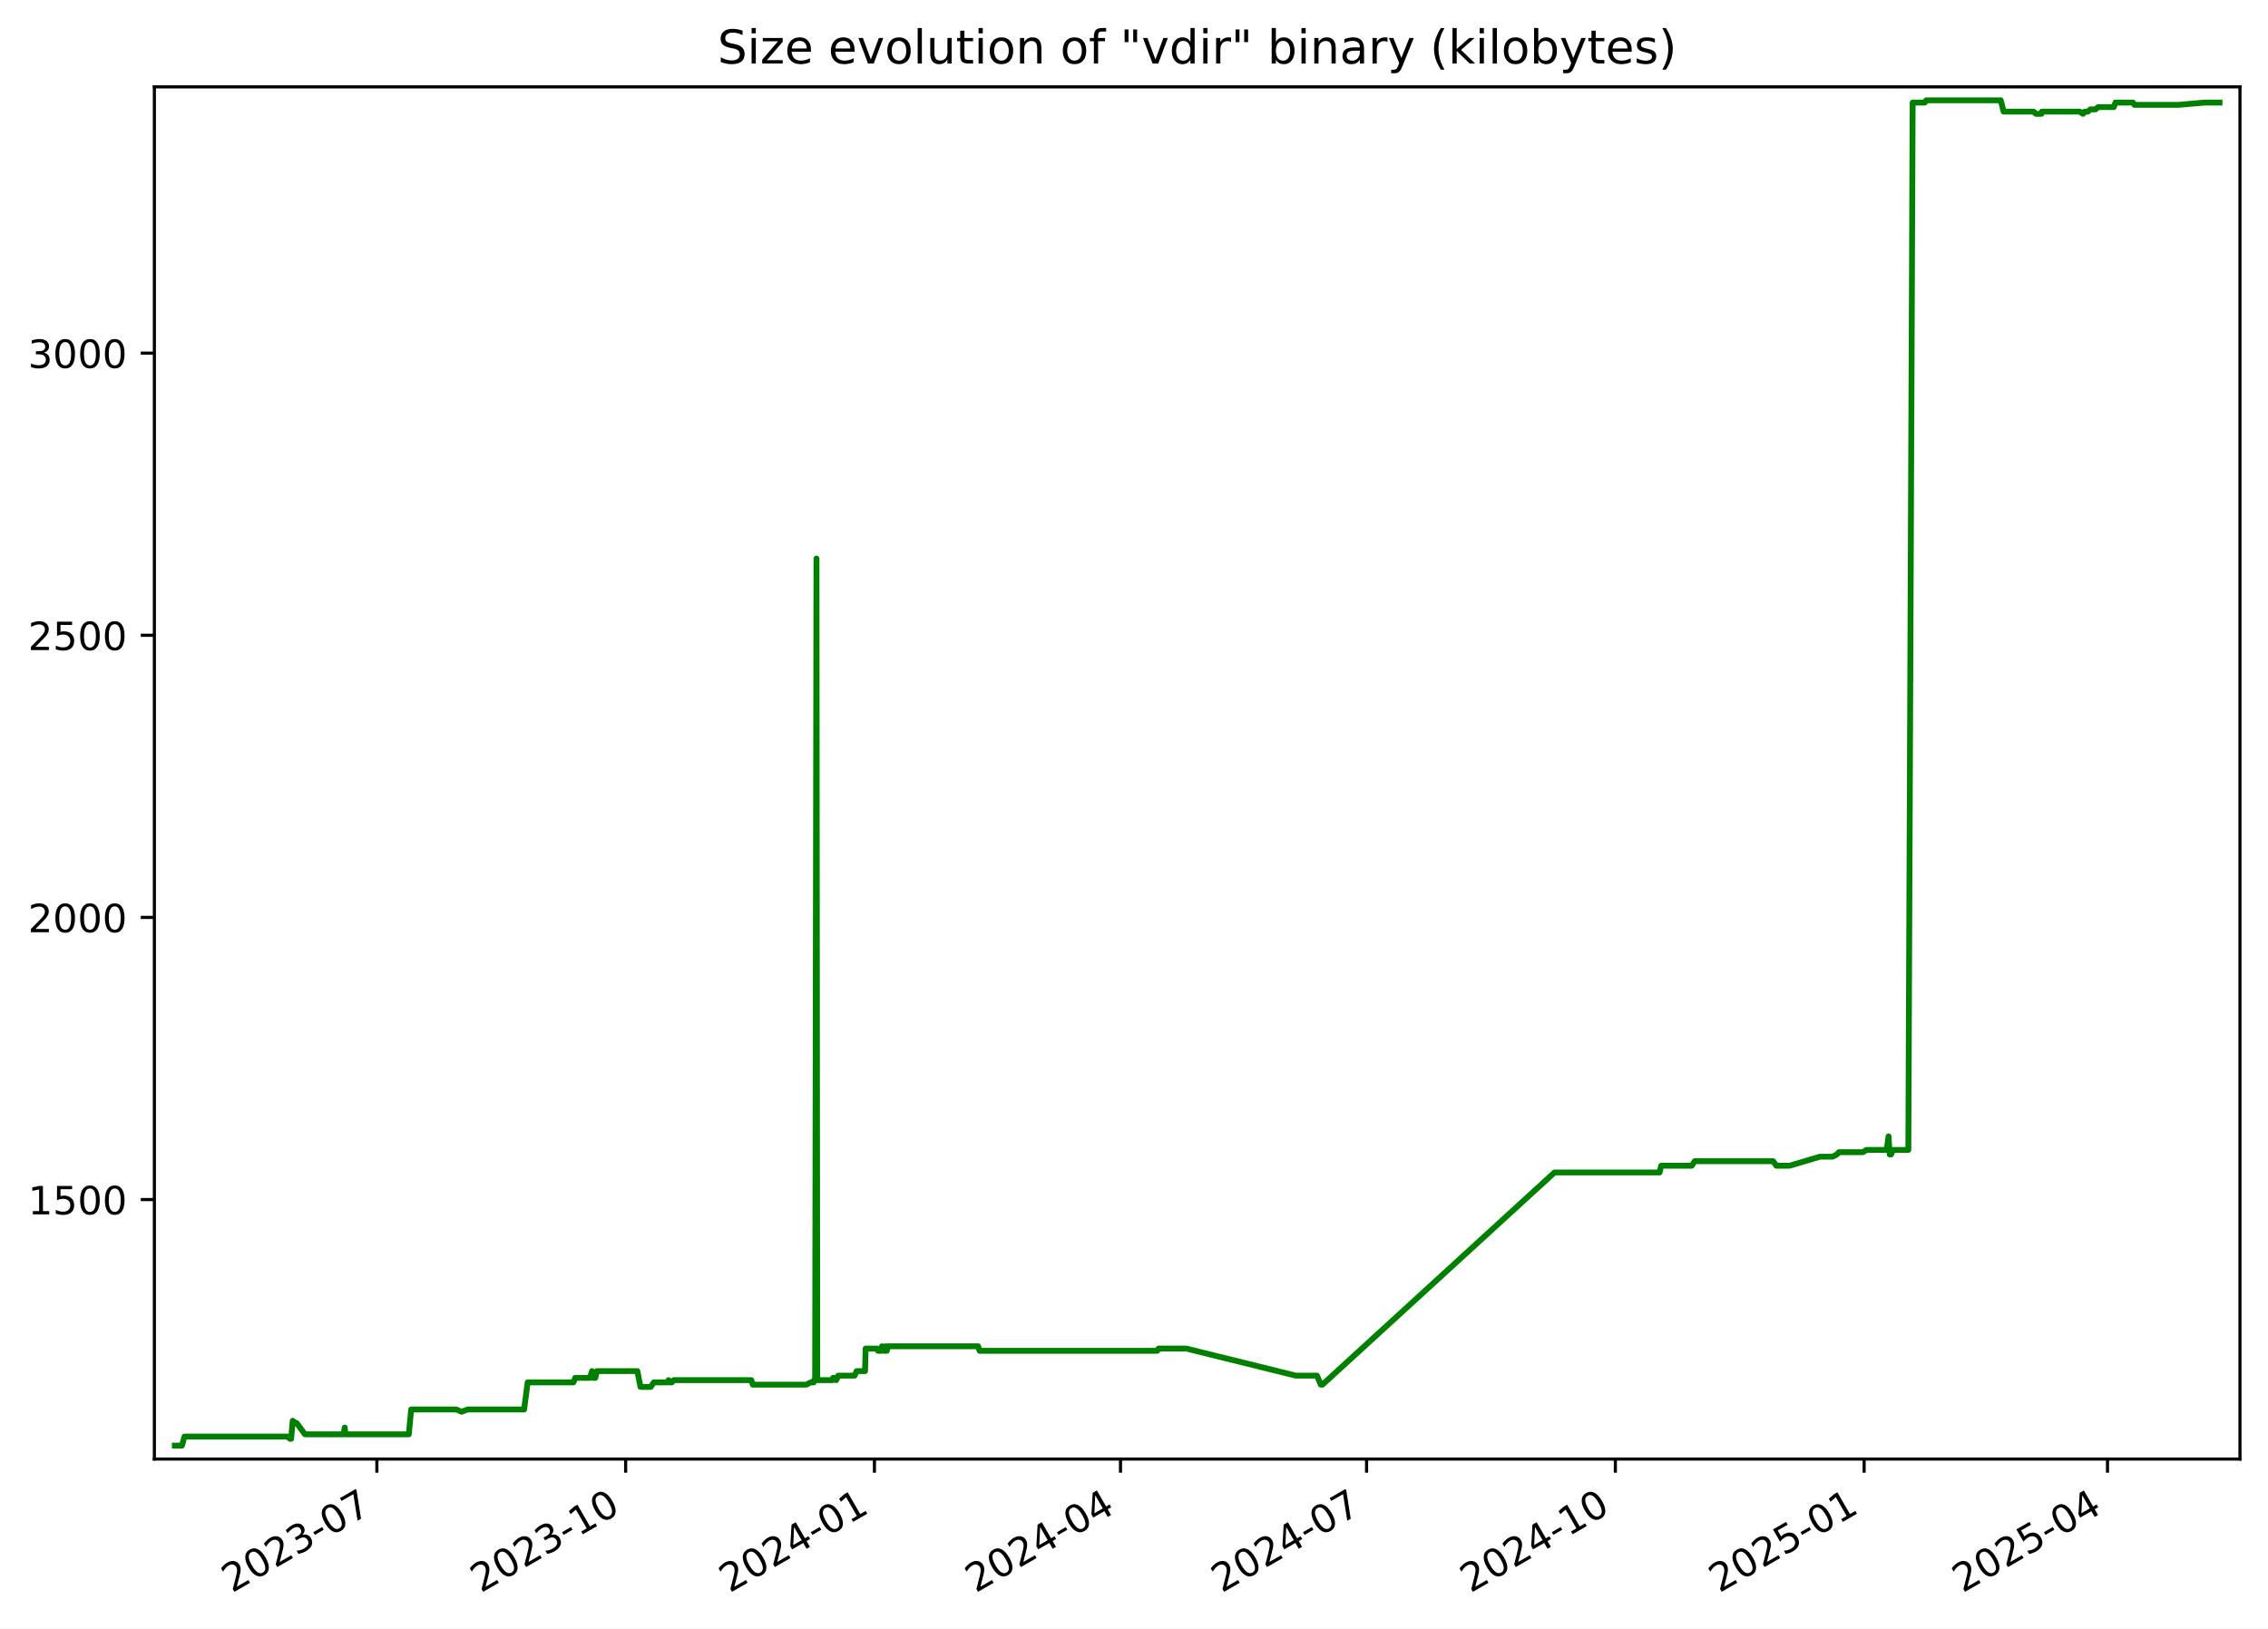
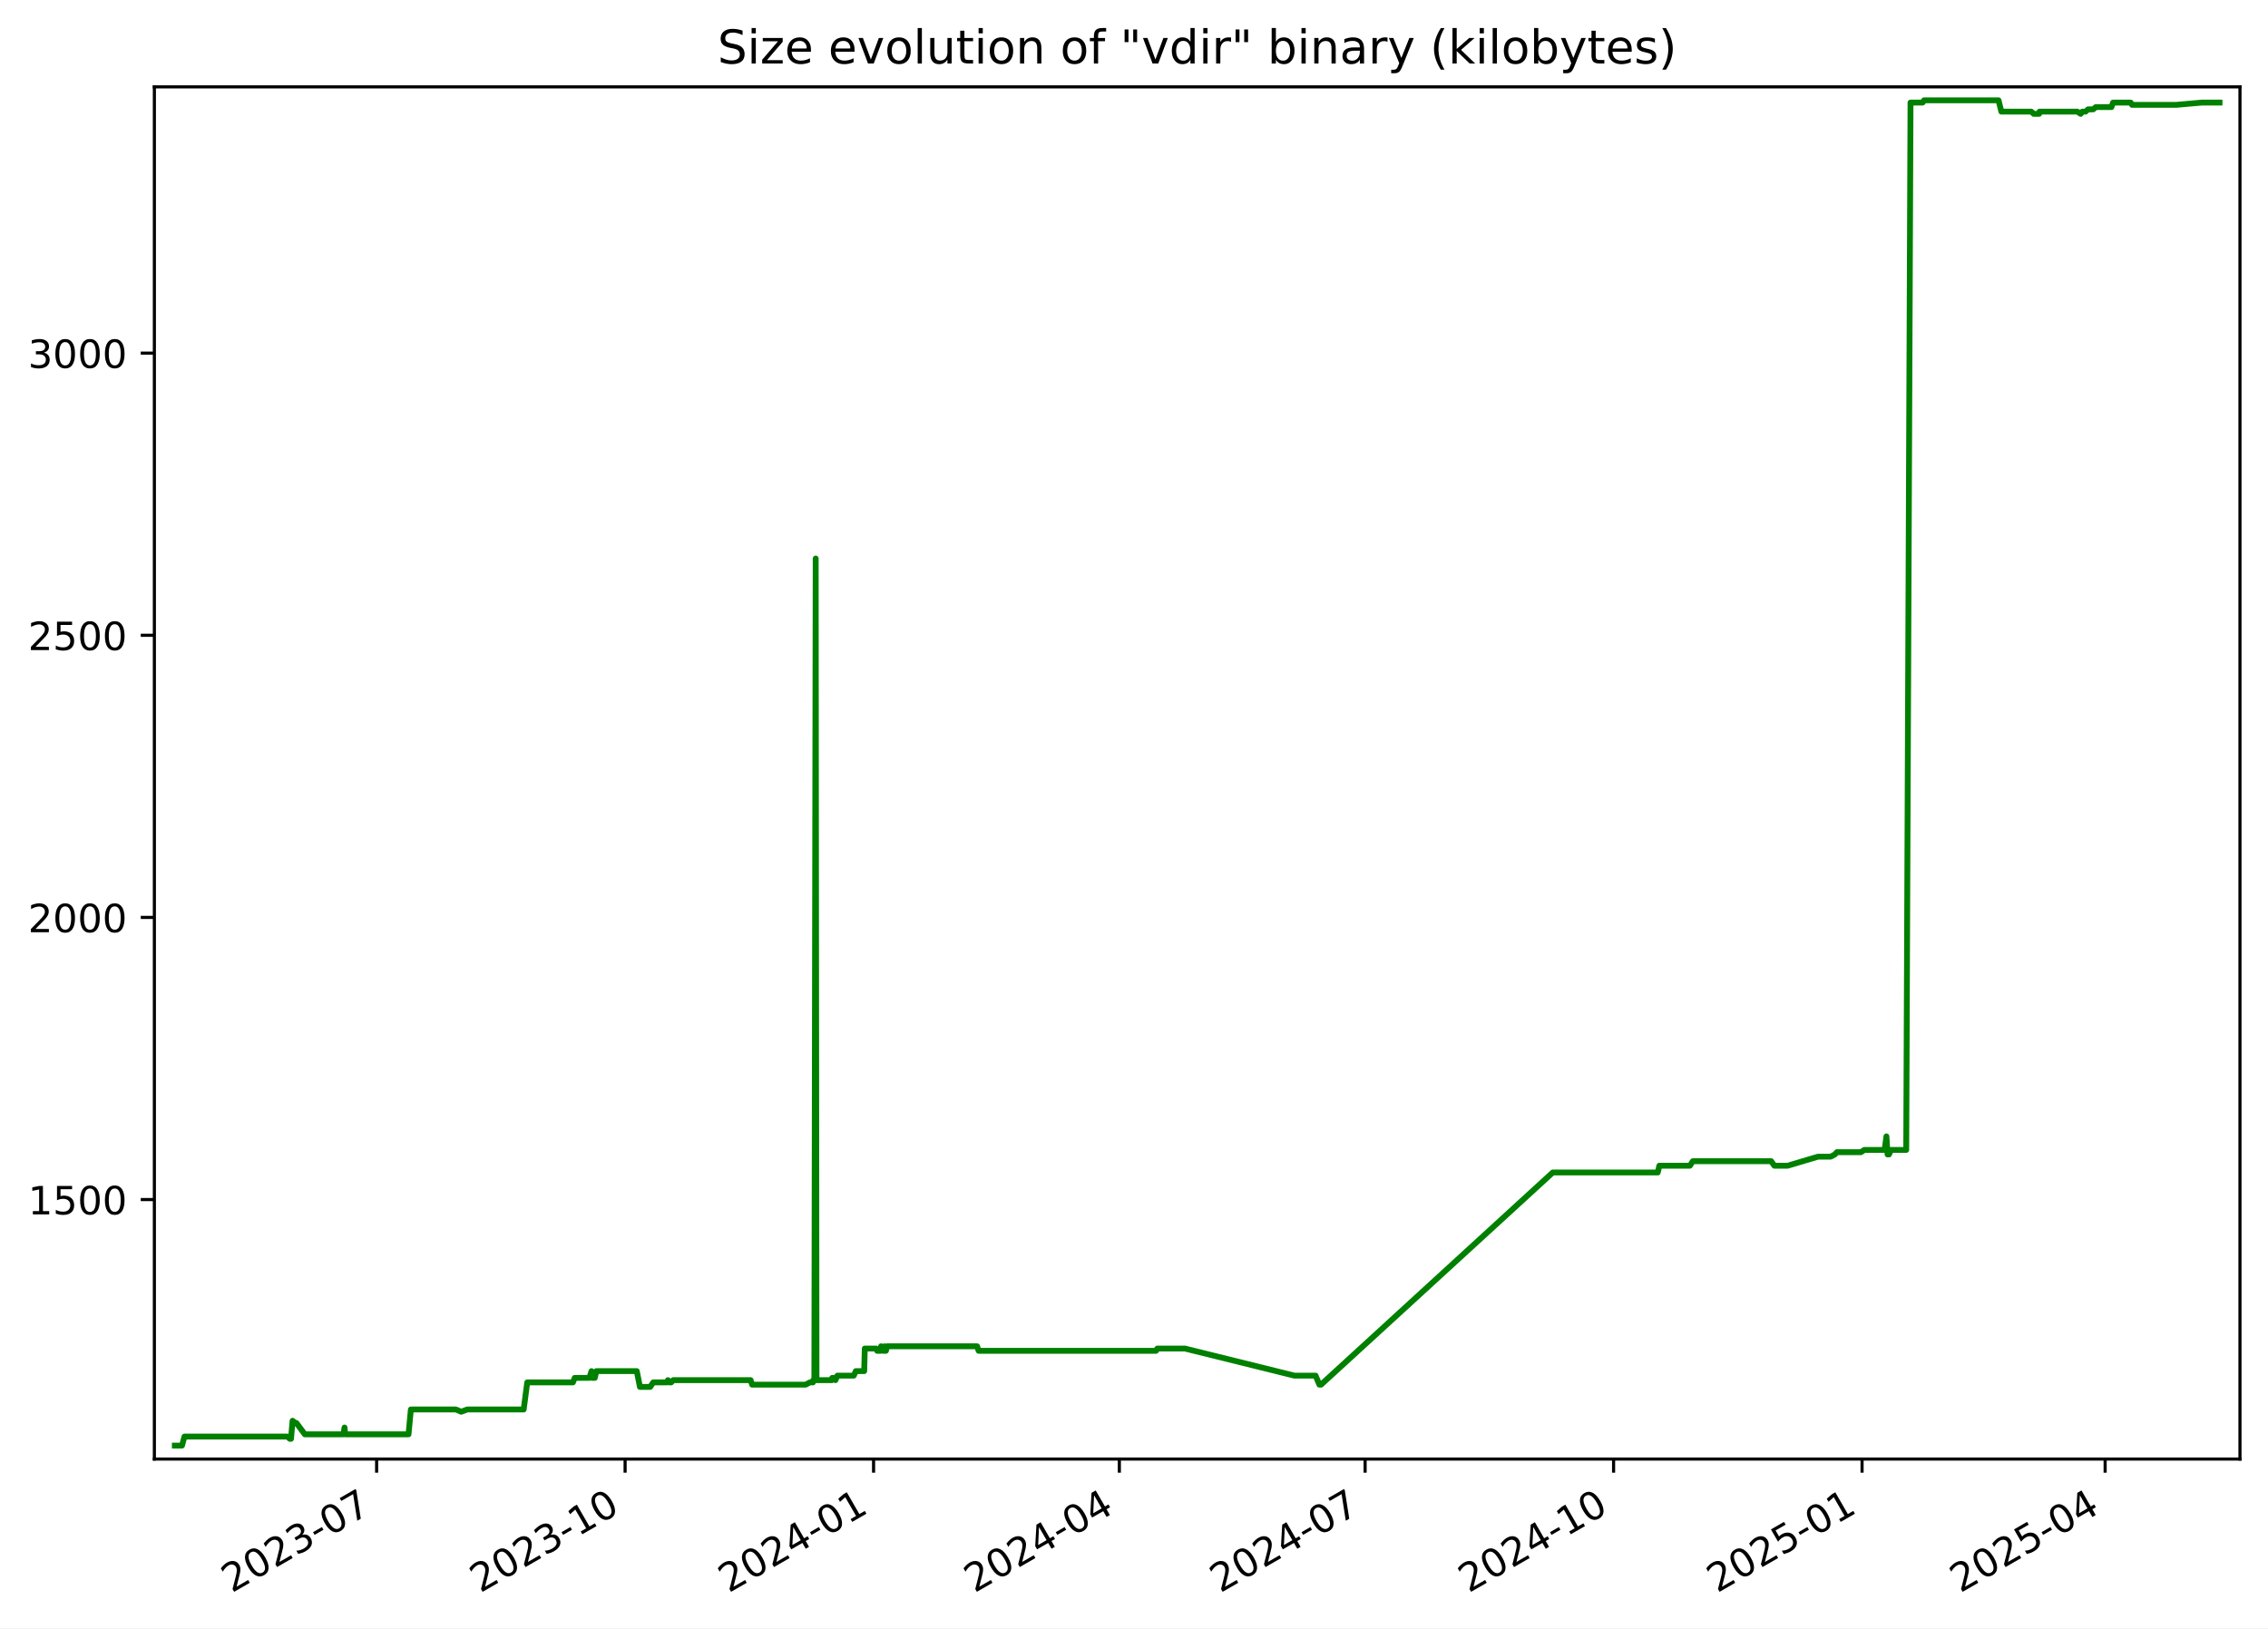
<svg xmlns="http://www.w3.org/2000/svg" xmlns:xlink="http://www.w3.org/1999/xlink" width="582.53pt" height="418.303pt" viewBox="0 0 582.53 418.303" version="1.1">
  <defs>
    <style type="text/css">*{stroke-linejoin: round; stroke-linecap: butt}</style>
  </defs>
  <g id="figure_1">
    <g id="patch_1">
      <path d="M -0 418.303  L 582.53 418.303  L 582.53 0  L -0 0  z " style="fill: #ffffff" />
    </g>
    <g id="axes_1">
      <g id="patch_2">
        <path d="M 39.65 374.83  L 575.33 374.83  L 575.33 22.318  L 39.65 22.318  z " style="fill: #ffffff" />
      </g>
      <g id="matplotlib.axis_1">
        <g id="xtick_1">
          <g id="line2d_1">
            <defs>
-               <path id="ma39a9fe0a5" d="M 0 0  L 0 3.5  " style="stroke: #000000; stroke-width: 0.8" />
+               <path id="madc6ffb04d" d="M 0 0  L 0 3.5  " style="stroke: #000000; stroke-width: 0.8" />
            </defs>
            <g>
-               <use xlink:href="#ma39a9fe0a5" x="96.798" y="374.83" style="stroke: #000000; stroke-width: 0.8" />
+               <use xlink:href="#madc6ffb04d" x="96.735" y="374.83" style="stroke: #000000; stroke-width: 0.8" />
            </g>
          </g>
          <g id="text_1">
-             <g transform="translate(59.57365 409.302) rotate(-30) scale(0.1 -0.1)">
+             <g transform="translate(59.51002 409.302) rotate(-30) scale(0.1 -0.1)">
              <defs>
                <path id="DejaVuSans-32" d="M 1228 531  L 3431 531  L 3431 0  L 469 0  L 469 531  Q 828 903 1448 1529  Q 2069 2156 2228 2338  Q 2531 2678 2651 2914  Q 2772 3150 2772 3378  Q 2772 3750 2511 3984  Q 2250 4219 1831 4219  Q 1534 4219 1204 4116  Q 875 4013 500 3803  L 500 4441  Q 881 4594 1212 4672  Q 1544 4750 1819 4750  Q 2544 4750 2975 4387  Q 3406 4025 3406 3419  Q 3406 3131 3298 2873  Q 3191 2616 2906 2266  Q 2828 2175 2409 1742  Q 1991 1309 1228 531  z " transform="scale(0.015625)" />
                <path id="DejaVuSans-30" d="M 2034 4250  Q 1547 4250 1301 3770  Q 1056 3291 1056 2328  Q 1056 1369 1301 889  Q 1547 409 2034 409  Q 2525 409 2770 889  Q 3016 1369 3016 2328  Q 3016 3291 2770 3770  Q 2525 4250 2034 4250  z M 2034 4750  Q 2819 4750 3233 4129  Q 3647 3509 3647 2328  Q 3647 1150 3233 529  Q 2819 -91 2034 -91  Q 1250 -91 836 529  Q 422 1150 422 2328  Q 422 3509 836 4129  Q 1250 4750 2034 4750  z " transform="scale(0.015625)" />
                <path id="DejaVuSans-33" d="M 2597 2516  Q 3050 2419 3304 2112  Q 3559 1806 3559 1356  Q 3559 666 3084 287  Q 2609 -91 1734 -91  Q 1441 -91 1130 -33  Q 819 25 488 141  L 488 750  Q 750 597 1062 519  Q 1375 441 1716 441  Q 2309 441 2620 675  Q 2931 909 2931 1356  Q 2931 1769 2642 2001  Q 2353 2234 1838 2234  L 1294 2234  L 1294 2753  L 1863 2753  Q 2328 2753 2575 2939  Q 2822 3125 2822 3475  Q 2822 3834 2567 4026  Q 2313 4219 1838 4219  Q 1578 4219 1281 4162  Q 984 4106 628 3988  L 628 4550  Q 988 4650 1302 4700  Q 1616 4750 1894 4750  Q 2613 4750 3031 4423  Q 3450 4097 3450 3541  Q 3450 3153 3228 2886  Q 3006 2619 2597 2516  z " transform="scale(0.015625)" />
                <path id="DejaVuSans-2d" d="M 313 2009  L 1997 2009  L 1997 1497  L 313 1497  L 313 2009  z " transform="scale(0.015625)" />
                <path id="DejaVuSans-37" d="M 525 4666  L 3525 4666  L 3525 4397  L 1831 0  L 1172 0  L 2766 4134  L 525 4134  L 525 4666  z " transform="scale(0.015625)" />
              </defs>
              <use xlink:href="#DejaVuSans-32" />
              <use xlink:href="#DejaVuSans-30" x="63.623" />
              <use xlink:href="#DejaVuSans-32" x="127.246" />
              <use xlink:href="#DejaVuSans-33" x="190.869" />
              <use xlink:href="#DejaVuSans-2d" x="254.492" />
              <use xlink:href="#DejaVuSans-30" x="290.576" />
              <use xlink:href="#DejaVuSans-37" x="354.199" />
            </g>
          </g>
        </g>
        <g id="xtick_2">
          <g id="line2d_2">
            <g>
-               <use xlink:href="#ma39a9fe0a5" x="160.696" y="374.83" style="stroke: #000000; stroke-width: 0.8" />
+               <use xlink:href="#madc6ffb04d" x="160.555" y="374.83" style="stroke: #000000; stroke-width: 0.8" />
            </g>
          </g>
          <g id="text_2">
-             <g transform="translate(123.4717 409.302) rotate(-30) scale(0.1 -0.1)">
+             <g transform="translate(123.3297 409.302) rotate(-30) scale(0.1 -0.1)">
              <defs>
                <path id="DejaVuSans-31" d="M 794 531  L 1825 531  L 1825 4091  L 703 3866  L 703 4441  L 1819 4666  L 2450 4666  L 2450 531  L 3481 531  L 3481 0  L 794 0  L 794 531  z " transform="scale(0.015625)" />
              </defs>
              <use xlink:href="#DejaVuSans-32" />
              <use xlink:href="#DejaVuSans-30" x="63.623" />
              <use xlink:href="#DejaVuSans-32" x="127.246" />
              <use xlink:href="#DejaVuSans-33" x="190.869" />
              <use xlink:href="#DejaVuSans-2d" x="254.492" />
              <use xlink:href="#DejaVuSans-31" x="290.576" />
              <use xlink:href="#DejaVuSans-30" x="354.199" />
            </g>
          </g>
        </g>
        <g id="xtick_3">
          <g id="line2d_3">
            <g>
-               <use xlink:href="#ma39a9fe0a5" x="224.595" y="374.83" style="stroke: #000000; stroke-width: 0.8" />
+               <use xlink:href="#madc6ffb04d" x="224.374" y="374.83" style="stroke: #000000; stroke-width: 0.8" />
            </g>
          </g>
          <g id="text_3">
-             <g transform="translate(187.3697 409.302) rotate(-30) scale(0.1 -0.1)">
+             <g transform="translate(187.1494 409.302) rotate(-30) scale(0.1 -0.1)">
              <defs>
                <path id="DejaVuSans-34" d="M 2419 4116  L 825 1625  L 2419 1625  L 2419 4116  z M 2253 4666  L 3047 4666  L 3047 1625  L 3713 1625  L 3713 1100  L 3047 1100  L 3047 0  L 2419 0  L 2419 1100  L 313 1100  L 313 1709  L 2253 4666  z " transform="scale(0.015625)" />
              </defs>
              <use xlink:href="#DejaVuSans-32" />
              <use xlink:href="#DejaVuSans-30" x="63.623" />
              <use xlink:href="#DejaVuSans-32" x="127.246" />
              <use xlink:href="#DejaVuSans-34" x="190.869" />
              <use xlink:href="#DejaVuSans-2d" x="254.492" />
              <use xlink:href="#DejaVuSans-30" x="290.576" />
              <use xlink:href="#DejaVuSans-31" x="354.199" />
            </g>
          </g>
        </g>
        <g id="xtick_4">
          <g id="line2d_4">
            <g>
-               <use xlink:href="#ma39a9fe0a5" x="287.798" y="374.83" style="stroke: #000000; stroke-width: 0.8" />
+               <use xlink:href="#madc6ffb04d" x="287.5" y="374.83" style="stroke: #000000; stroke-width: 0.8" />
            </g>
          </g>
          <g id="text_4">
-             <g transform="translate(250.5732 409.302) rotate(-30) scale(0.1 -0.1)">
+             <g transform="translate(250.2754 409.302) rotate(-30) scale(0.1 -0.1)">
              <use xlink:href="#DejaVuSans-32" />
              <use xlink:href="#DejaVuSans-30" x="63.623" />
              <use xlink:href="#DejaVuSans-32" x="127.246" />
              <use xlink:href="#DejaVuSans-34" x="190.869" />
              <use xlink:href="#DejaVuSans-2d" x="254.492" />
              <use xlink:href="#DejaVuSans-30" x="290.576" />
              <use xlink:href="#DejaVuSans-34" x="354.199" />
            </g>
          </g>
        </g>
        <g id="xtick_5">
          <g id="line2d_5">
            <g>
-               <use xlink:href="#ma39a9fe0a5" x="351.001" y="374.83" style="stroke: #000000; stroke-width: 0.8" />
+               <use xlink:href="#madc6ffb04d" x="350.626" y="374.83" style="stroke: #000000; stroke-width: 0.8" />
            </g>
          </g>
          <g id="text_5">
-             <g transform="translate(313.7767 409.302) rotate(-30) scale(0.1 -0.1)">
+             <g transform="translate(313.4013 409.302) rotate(-30) scale(0.1 -0.1)">
              <use xlink:href="#DejaVuSans-32" />
              <use xlink:href="#DejaVuSans-30" x="63.623" />
              <use xlink:href="#DejaVuSans-32" x="127.246" />
              <use xlink:href="#DejaVuSans-34" x="190.869" />
              <use xlink:href="#DejaVuSans-2d" x="254.492" />
              <use xlink:href="#DejaVuSans-30" x="290.576" />
              <use xlink:href="#DejaVuSans-37" x="354.199" />
            </g>
          </g>
        </g>
        <g id="xtick_6">
          <g id="line2d_6">
            <g>
-               <use xlink:href="#ma39a9fe0a5" x="414.9" y="374.83" style="stroke: #000000; stroke-width: 0.8" />
+               <use xlink:href="#madc6ffb04d" x="414.446" y="374.83" style="stroke: #000000; stroke-width: 0.8" />
            </g>
          </g>
          <g id="text_6">
-             <g transform="translate(377.6747 409.302) rotate(-30) scale(0.1 -0.1)">
+             <g transform="translate(377.221 409.302) rotate(-30) scale(0.1 -0.1)">
              <use xlink:href="#DejaVuSans-32" />
              <use xlink:href="#DejaVuSans-30" x="63.623" />
              <use xlink:href="#DejaVuSans-32" x="127.246" />
              <use xlink:href="#DejaVuSans-34" x="190.869" />
              <use xlink:href="#DejaVuSans-2d" x="254.492" />
              <use xlink:href="#DejaVuSans-31" x="290.576" />
              <use xlink:href="#DejaVuSans-30" x="354.199" />
            </g>
          </g>
        </g>
        <g id="xtick_7">
          <g id="line2d_7">
            <g>
-               <use xlink:href="#ma39a9fe0a5" x="478.798" y="374.83" style="stroke: #000000; stroke-width: 0.8" />
+               <use xlink:href="#madc6ffb04d" x="478.266" y="374.83" style="stroke: #000000; stroke-width: 0.8" />
            </g>
          </g>
          <g id="text_7">
-             <g transform="translate(441.5727 409.302) rotate(-30) scale(0.1 -0.1)">
+             <g transform="translate(441.0407 409.302) rotate(-30) scale(0.1 -0.1)">
              <defs>
                <path id="DejaVuSans-35" d="M 691 4666  L 3169 4666  L 3169 4134  L 1269 4134  L 1269 2991  Q 1406 3038 1543 3061  Q 1681 3084 1819 3084  Q 2600 3084 3056 2656  Q 3513 2228 3513 1497  Q 3513 744 3044 326  Q 2575 -91 1722 -91  Q 1428 -91 1123 -41  Q 819 9 494 109  L 494 744  Q 775 591 1075 516  Q 1375 441 1709 441  Q 2250 441 2565 725  Q 2881 1009 2881 1497  Q 2881 1984 2565 2268  Q 2250 2553 1709 2553  Q 1456 2553 1204 2497  Q 953 2441 691 2322  L 691 4666  z " transform="scale(0.015625)" />
              </defs>
              <use xlink:href="#DejaVuSans-32" />
              <use xlink:href="#DejaVuSans-30" x="63.623" />
              <use xlink:href="#DejaVuSans-32" x="127.246" />
              <use xlink:href="#DejaVuSans-35" x="190.869" />
              <use xlink:href="#DejaVuSans-2d" x="254.492" />
              <use xlink:href="#DejaVuSans-30" x="290.576" />
              <use xlink:href="#DejaVuSans-31" x="354.199" />
            </g>
          </g>
        </g>
        <g id="xtick_8">
          <g id="line2d_8">
            <g>
-               <use xlink:href="#ma39a9fe0a5" x="541.306" y="374.83" style="stroke: #000000; stroke-width: 0.8" />
+               <use xlink:href="#madc6ffb04d" x="540.698" y="374.83" style="stroke: #000000; stroke-width: 0.8" />
            </g>
          </g>
          <g id="text_8">
-             <g transform="translate(504.0817 409.302) rotate(-30) scale(0.1 -0.1)">
+             <g transform="translate(503.473 409.302) rotate(-30) scale(0.1 -0.1)">
              <use xlink:href="#DejaVuSans-32" />
              <use xlink:href="#DejaVuSans-30" x="63.623" />
              <use xlink:href="#DejaVuSans-32" x="127.246" />
              <use xlink:href="#DejaVuSans-35" x="190.869" />
              <use xlink:href="#DejaVuSans-2d" x="254.492" />
              <use xlink:href="#DejaVuSans-30" x="290.576" />
              <use xlink:href="#DejaVuSans-34" x="354.199" />
            </g>
          </g>
        </g>
      </g>
      <g id="matplotlib.axis_2">
        <g id="ytick_1">
          <g id="line2d_9">
            <defs>
-               <path id="m38138d20c7" d="M 0 0  L -3.5 0  " style="stroke: #000000; stroke-width: 0.8" />
+               <path id="me4ac26e08d" d="M 0 0  L -3.5 0  " style="stroke: #000000; stroke-width: 0.8" />
            </defs>
            <g>
-               <use xlink:href="#m38138d20c7" x="39.65" y="308.169" style="stroke: #000000; stroke-width: 0.8" />
+               <use xlink:href="#me4ac26e08d" x="39.65" y="308.169" style="stroke: #000000; stroke-width: 0.8" />
            </g>
          </g>
          <g id="text_9">
            <g transform="translate(7.2 311.968) scale(0.1 -0.1)">
              <use xlink:href="#DejaVuSans-31" />
              <use xlink:href="#DejaVuSans-35" x="63.623" />
              <use xlink:href="#DejaVuSans-30" x="127.246" />
              <use xlink:href="#DejaVuSans-30" x="190.869" />
            </g>
          </g>
        </g>
        <g id="ytick_2">
          <g id="line2d_10">
            <g>
-               <use xlink:href="#m38138d20c7" x="39.65" y="235.686" style="stroke: #000000; stroke-width: 0.8" />
+               <use xlink:href="#me4ac26e08d" x="39.65" y="235.686" style="stroke: #000000; stroke-width: 0.8" />
            </g>
          </g>
          <g id="text_10">
            <g transform="translate(7.2 239.4848) scale(0.1 -0.1)">
              <use xlink:href="#DejaVuSans-32" />
              <use xlink:href="#DejaVuSans-30" x="63.623" />
              <use xlink:href="#DejaVuSans-30" x="127.246" />
              <use xlink:href="#DejaVuSans-30" x="190.869" />
            </g>
          </g>
        </g>
        <g id="ytick_3">
          <g id="line2d_11">
            <g>
-               <use xlink:href="#m38138d20c7" x="39.65" y="163.202" style="stroke: #000000; stroke-width: 0.8" />
+               <use xlink:href="#me4ac26e08d" x="39.65" y="163.202" style="stroke: #000000; stroke-width: 0.8" />
            </g>
          </g>
          <g id="text_11">
            <g transform="translate(7.2 167.0015) scale(0.1 -0.1)">
              <use xlink:href="#DejaVuSans-32" />
              <use xlink:href="#DejaVuSans-35" x="63.623" />
              <use xlink:href="#DejaVuSans-30" x="127.246" />
              <use xlink:href="#DejaVuSans-30" x="190.869" />
            </g>
          </g>
        </g>
        <g id="ytick_4">
          <g id="line2d_12">
            <g>
-               <use xlink:href="#m38138d20c7" x="39.65" y="90.719" style="stroke: #000000; stroke-width: 0.8" />
+               <use xlink:href="#me4ac26e08d" x="39.65" y="90.719" style="stroke: #000000; stroke-width: 0.8" />
            </g>
          </g>
          <g id="text_12">
            <g transform="translate(7.2 94.51831) scale(0.1 -0.1)">
              <use xlink:href="#DejaVuSans-33" />
              <use xlink:href="#DejaVuSans-30" x="63.623" />
              <use xlink:href="#DejaVuSans-30" x="127.246" />
              <use xlink:href="#DejaVuSans-30" x="190.869" />
            </g>
          </g>
        </g>
      </g>
      <g id="line2d_13">
-         <path d="M 44.902 371.374  L 46.74 371.374  L 47.383 369.055  L 73.837 369.055  L 74.492 369.635  L 74.776 369.635  L 75.183 364.996  L 75.929 365.575  L 76.176 365.575  L 78.34 368.475  L 88.25 368.475  L 88.545 366.735  L 88.721 368.475  L 105.001 368.475  L 105.606 362.096  L 117.204 362.096  L 118.535 362.676  L 120.11 362.096  L 134.615 362.096  L 135.53 355.138  L 147.283 355.138  L 147.738 353.978  L 151.509 353.978  L 152.062 352.239  L 152.263 353.978  L 152.902 353.978  L 153.306 352.239  L 163.704 352.239  L 164.509 356.298  L 167.145 356.298  L 167.935 355.138  L 171.43 355.138  L 171.707 354.558  L 172.073 355.138  L 172.544 355.138  L 173.063 354.558  L 192.971 354.558  L 193.368 355.718  L 207.132 355.718  L 208.206 355.138  L 209 355.138  L 209.076 354.558  L 209.368 354.558  L 209.71 143.487  L 209.917 354.558  L 213.887 354.558  L 213.959 353.978  L 214.471 353.978  L 214.789 354.558  L 215.294 353.398  L 219.504 353.398  L 220.031 352.239  L 222.184 352.239  L 222.334 346.44  L 225.272 346.44  L 225.512 347.02  L 226.439 347.02  L 226.524 345.86  L 227.051 347.02  L 227.352 347.02  L 227.412 345.86  L 227.596 347.02  L 227.767 347.02  L 228.058 345.86  L 251.22 345.86  L 251.61 347.02  L 297.238 347.02  L 297.569 346.44  L 304.662 346.44  L 332.813 353.398  L 338.26 353.398  L 339.239 355.718  L 339.662 355.718  L 399.262 301.21  L 426.26 301.21  L 426.664 299.471  L 434.526 299.471  L 435.277 298.311  L 455.428 298.311  L 456.243 299.471  L 459.662 299.471  L 467.464 297.151  L 470.716 297.151  L 471.815 296.571  L 472.326 295.992  L 478.516 295.992  L 479.382 295.412  L 484.601 295.412  L 485.064 291.933  L 485.355 296.571  L 485.724 296.571  L 486.236 295.412  L 490.155 295.412  L 491.258 26.354  L 494.369 26.354  L 494.741 25.774  L 513.892 25.774  L 514.621 28.673  L 522.302 28.673  L 522.956 29.253  L 524.326 29.253  L 524.447 28.673  L 534.141 28.673  L 535.019 29.253  L 535.446 28.673  L 536.28 28.673  L 536.904 28.094  L 538.219 28.094  L 538.907 27.514  L 542.931 27.514  L 543.34 26.354  L 547.881 26.354  L 548.227 26.934  L 559.609 26.934  L 566.176 26.354  L 570.078 26.354  L 570.078 26.354  " clip-path="url(#p240b571a13)" style="fill: none; stroke: #008000; stroke-width: 1.5; stroke-linecap: square" />
+         <path d="M 44.902 371.374  L 46.738 371.374  L 47.38 369.055  L 73.802 369.055  L 74.456 369.635  L 74.74 369.635  L 75.146 364.996  L 75.891 365.575  L 76.137 365.575  L 78.299 368.475  L 88.196 368.475  L 88.491 366.735  L 88.667 368.475  L 104.927 368.475  L 105.531 362.096  L 117.115 362.096  L 118.445 362.676  L 120.018 362.096  L 134.505 362.096  L 135.419 355.138  L 147.157 355.138  L 147.611 353.978  L 151.378 353.978  L 151.931 352.239  L 152.131 353.978  L 152.769 353.978  L 153.173 352.239  L 163.558 352.239  L 164.363 356.298  L 166.995 356.298  L 167.784 355.138  L 171.275 355.138  L 171.552 354.558  L 171.918 355.138  L 172.388 355.138  L 172.906 354.558  L 192.79 354.558  L 193.186 355.718  L 206.934 355.718  L 208.005 355.138  L 208.799 355.138  L 208.874 354.558  L 209.166 354.558  L 209.508 143.487  L 209.714 354.558  L 213.679 354.558  L 213.752 353.978  L 214.263 353.978  L 214.58 354.558  L 215.085 353.398  L 219.29 353.398  L 219.816 352.239  L 221.967 352.239  L 222.117 346.44  L 225.051 346.44  L 225.291 347.02  L 226.217 347.02  L 226.301 345.86  L 226.828 347.02  L 227.129 347.02  L 227.189 345.86  L 227.372 347.02  L 227.542 347.02  L 227.834 345.86  L 250.967 345.86  L 251.357 347.02  L 296.928 347.02  L 297.259 346.44  L 304.344 346.44  L 332.46 353.398  L 337.901 353.398  L 338.878 355.718  L 339.3 355.718  L 398.827 301.21  L 425.792 301.21  L 426.196 299.471  L 434.049 299.471  L 434.799 298.311  L 454.924 298.311  L 455.738 299.471  L 459.154 299.471  L 466.946 297.151  L 470.194 297.151  L 471.291 296.571  L 471.802 295.992  L 477.985 295.992  L 478.849 295.412  L 484.062 295.412  L 484.524 291.933  L 484.815 296.571  L 485.184 296.571  L 485.695 295.412  L 489.609 295.412  L 490.711 26.354  L 493.818 26.354  L 494.189 25.774  L 513.317 25.774  L 514.045 28.673  L 521.717 28.673  L 522.37 29.253  L 523.739 29.253  L 523.859 28.673  L 533.541 28.673  L 534.418 29.253  L 534.844 28.673  L 535.678 28.673  L 536.3 28.094  L 537.614 28.094  L 538.302 27.514  L 542.32 27.514  L 542.729 26.354  L 547.264 26.354  L 547.61 26.934  L 558.978 26.934  L 565.537 26.354  L 570.078 26.354  L 570.078 26.354  " clip-path="url(#p81b0d8cd47)" style="fill: none; stroke: #008000; stroke-width: 1.5; stroke-linecap: square" />
      </g>
      <g id="patch_3">
        <path d="M 39.65 374.83  L 39.65 22.318  " style="fill: none; stroke: #000000; stroke-width: 0.8; stroke-linejoin: miter; stroke-linecap: square" />
      </g>
      <g id="patch_4">
        <path d="M 575.33 374.83  L 575.33 22.318  " style="fill: none; stroke: #000000; stroke-width: 0.8; stroke-linejoin: miter; stroke-linecap: square" />
      </g>
      <g id="patch_5">
        <path d="M 39.65 374.83  L 575.33 374.83  " style="fill: none; stroke: #000000; stroke-width: 0.8; stroke-linejoin: miter; stroke-linecap: square" />
      </g>
      <g id="patch_6">
        <path d="M 39.65 22.318  L 575.33 22.318  " style="fill: none; stroke: #000000; stroke-width: 0.8; stroke-linejoin: miter; stroke-linecap: square" />
      </g>
      <g id="text_13">
        <g transform="translate(184.3006 16.31812) scale(0.12 -0.12)">
          <defs>
            <path id="DejaVuSans-53" d="M 3425 4513  L 3425 3897  Q 3066 4069 2747 4153  Q 2428 4238 2131 4238  Q 1616 4238 1336 4038  Q 1056 3838 1056 3469  Q 1056 3159 1242 3001  Q 1428 2844 1947 2747  L 2328 2669  Q 3034 2534 3370 2195  Q 3706 1856 3706 1288  Q 3706 609 3251 259  Q 2797 -91 1919 -91  Q 1588 -91 1214 -16  Q 841 59 441 206  L 441 856  Q 825 641 1194 531  Q 1563 422 1919 422  Q 2459 422 2753 634  Q 3047 847 3047 1241  Q 3047 1584 2836 1778  Q 2625 1972 2144 2069  L 1759 2144  Q 1053 2284 737 2584  Q 422 2884 422 3419  Q 422 4038 858 4394  Q 1294 4750 2059 4750  Q 2388 4750 2728 4690  Q 3069 4631 3425 4513  z " transform="scale(0.015625)" />
            <path id="DejaVuSans-69" d="M 603 3500  L 1178 3500  L 1178 0  L 603 0  L 603 3500  z M 603 4863  L 1178 4863  L 1178 4134  L 603 4134  L 603 4863  z " transform="scale(0.015625)" />
            <path id="DejaVuSans-7a" d="M 353 3500  L 3084 3500  L 3084 2975  L 922 459  L 3084 459  L 3084 0  L 275 0  L 275 525  L 2438 3041  L 353 3041  L 353 3500  z " transform="scale(0.015625)" />
            <path id="DejaVuSans-65" d="M 3597 1894  L 3597 1613  L 953 1613  Q 991 1019 1311 708  Q 1631 397 2203 397  Q 2534 397 2845 478  Q 3156 559 3463 722  L 3463 178  Q 3153 47 2828 -22  Q 2503 -91 2169 -91  Q 1331 -91 842 396  Q 353 884 353 1716  Q 353 2575 817 3079  Q 1281 3584 2069 3584  Q 2775 3584 3186 3129  Q 3597 2675 3597 1894  z M 3022 2063  Q 3016 2534 2758 2815  Q 2500 3097 2075 3097  Q 1594 3097 1305 2825  Q 1016 2553 972 2059  L 3022 2063  z " transform="scale(0.015625)" />
            <path id="DejaVuSans-20" transform="scale(0.015625)" />
            <path id="DejaVuSans-76" d="M 191 3500  L 800 3500  L 1894 563  L 2988 3500  L 3597 3500  L 2284 0  L 1503 0  L 191 3500  z " transform="scale(0.015625)" />
            <path id="DejaVuSans-6f" d="M 1959 3097  Q 1497 3097 1228 2736  Q 959 2375 959 1747  Q 959 1119 1226 758  Q 1494 397 1959 397  Q 2419 397 2687 759  Q 2956 1122 2956 1747  Q 2956 2369 2687 2733  Q 2419 3097 1959 3097  z M 1959 3584  Q 2709 3584 3137 3096  Q 3566 2609 3566 1747  Q 3566 888 3137 398  Q 2709 -91 1959 -91  Q 1206 -91 779 398  Q 353 888 353 1747  Q 353 2609 779 3096  Q 1206 3584 1959 3584  z " transform="scale(0.015625)" />
            <path id="DejaVuSans-6c" d="M 603 4863  L 1178 4863  L 1178 0  L 603 0  L 603 4863  z " transform="scale(0.015625)" />
            <path id="DejaVuSans-75" d="M 544 1381  L 544 3500  L 1119 3500  L 1119 1403  Q 1119 906 1312 657  Q 1506 409 1894 409  Q 2359 409 2629 706  Q 2900 1003 2900 1516  L 2900 3500  L 3475 3500  L 3475 0  L 2900 0  L 2900 538  Q 2691 219 2414 64  Q 2138 -91 1772 -91  Q 1169 -91 856 284  Q 544 659 544 1381  z M 1991 3584  L 1991 3584  z " transform="scale(0.015625)" />
            <path id="DejaVuSans-74" d="M 1172 4494  L 1172 3500  L 2356 3500  L 2356 3053  L 1172 3053  L 1172 1153  Q 1172 725 1289 603  Q 1406 481 1766 481  L 2356 481  L 2356 0  L 1766 0  Q 1100 0 847 248  Q 594 497 594 1153  L 594 3053  L 172 3053  L 172 3500  L 594 3500  L 594 4494  L 1172 4494  z " transform="scale(0.015625)" />
            <path id="DejaVuSans-6e" d="M 3513 2113  L 3513 0  L 2938 0  L 2938 2094  Q 2938 2591 2744 2837  Q 2550 3084 2163 3084  Q 1697 3084 1428 2787  Q 1159 2491 1159 1978  L 1159 0  L 581 0  L 581 3500  L 1159 3500  L 1159 2956  Q 1366 3272 1645 3428  Q 1925 3584 2291 3584  Q 2894 3584 3203 3211  Q 3513 2838 3513 2113  z " transform="scale(0.015625)" />
            <path id="DejaVuSans-66" d="M 2375 4863  L 2375 4384  L 1825 4384  Q 1516 4384 1395 4259  Q 1275 4134 1275 3809  L 1275 3500  L 2222 3500  L 2222 3053  L 1275 3053  L 1275 0  L 697 0  L 697 3053  L 147 3053  L 147 3500  L 697 3500  L 697 3744  Q 697 4328 969 4595  Q 1241 4863 1831 4863  L 2375 4863  z " transform="scale(0.015625)" />
            <path id="DejaVuSans-22" d="M 1147 4666  L 1147 2931  L 616 2931  L 616 4666  L 1147 4666  z M 2328 4666  L 2328 2931  L 1797 2931  L 1797 4666  L 2328 4666  z " transform="scale(0.015625)" />
            <path id="DejaVuSans-64" d="M 2906 2969  L 2906 4863  L 3481 4863  L 3481 0  L 2906 0  L 2906 525  Q 2725 213 2448 61  Q 2172 -91 1784 -91  Q 1150 -91 751 415  Q 353 922 353 1747  Q 353 2572 751 3078  Q 1150 3584 1784 3584  Q 2172 3584 2448 3432  Q 2725 3281 2906 2969  z M 947 1747  Q 947 1113 1208 752  Q 1469 391 1925 391  Q 2381 391 2643 752  Q 2906 1113 2906 1747  Q 2906 2381 2643 2742  Q 2381 3103 1925 3103  Q 1469 3103 1208 2742  Q 947 2381 947 1747  z " transform="scale(0.015625)" />
            <path id="DejaVuSans-72" d="M 2631 2963  Q 2534 3019 2420 3045  Q 2306 3072 2169 3072  Q 1681 3072 1420 2755  Q 1159 2438 1159 1844  L 1159 0  L 581 0  L 581 3500  L 1159 3500  L 1159 2956  Q 1341 3275 1631 3429  Q 1922 3584 2338 3584  Q 2397 3584 2469 3576  Q 2541 3569 2628 3553  L 2631 2963  z " transform="scale(0.015625)" />
            <path id="DejaVuSans-62" d="M 3116 1747  Q 3116 2381 2855 2742  Q 2594 3103 2138 3103  Q 1681 3103 1420 2742  Q 1159 2381 1159 1747  Q 1159 1113 1420 752  Q 1681 391 2138 391  Q 2594 391 2855 752  Q 3116 1113 3116 1747  z M 1159 2969  Q 1341 3281 1617 3432  Q 1894 3584 2278 3584  Q 2916 3584 3314 3078  Q 3713 2572 3713 1747  Q 3713 922 3314 415  Q 2916 -91 2278 -91  Q 1894 -91 1617 61  Q 1341 213 1159 525  L 1159 0  L 581 0  L 581 4863  L 1159 4863  L 1159 2969  z " transform="scale(0.015625)" />
            <path id="DejaVuSans-61" d="M 2194 1759  Q 1497 1759 1228 1600  Q 959 1441 959 1056  Q 959 750 1161 570  Q 1363 391 1709 391  Q 2188 391 2477 730  Q 2766 1069 2766 1631  L 2766 1759  L 2194 1759  z M 3341 1997  L 3341 0  L 2766 0  L 2766 531  Q 2569 213 2275 61  Q 1981 -91 1556 -91  Q 1019 -91 701 211  Q 384 513 384 1019  Q 384 1609 779 1909  Q 1175 2209 1959 2209  L 2766 2209  L 2766 2266  Q 2766 2663 2505 2880  Q 2244 3097 1772 3097  Q 1472 3097 1187 3025  Q 903 2953 641 2809  L 641 3341  Q 956 3463 1253 3523  Q 1550 3584 1831 3584  Q 2591 3584 2966 3190  Q 3341 2797 3341 1997  z " transform="scale(0.015625)" />
            <path id="DejaVuSans-79" d="M 2059 -325  Q 1816 -950 1584 -1140  Q 1353 -1331 966 -1331  L 506 -1331  L 506 -850  L 844 -850  Q 1081 -850 1212 -737  Q 1344 -625 1503 -206  L 1606 56  L 191 3500  L 800 3500  L 1894 763  L 2988 3500  L 3597 3500  L 2059 -325  z " transform="scale(0.015625)" />
            <path id="DejaVuSans-28" d="M 1984 4856  Q 1566 4138 1362 3434  Q 1159 2731 1159 2009  Q 1159 1288 1364 580  Q 1569 -128 1984 -844  L 1484 -844  Q 1016 -109 783 600  Q 550 1309 550 2009  Q 550 2706 781 3412  Q 1013 4119 1484 4856  L 1984 4856  z " transform="scale(0.015625)" />
            <path id="DejaVuSans-6b" d="M 581 4863  L 1159 4863  L 1159 1991  L 2875 3500  L 3609 3500  L 1753 1863  L 3688 0  L 2938 0  L 1159 1709  L 1159 0  L 581 0  L 581 4863  z " transform="scale(0.015625)" />
            <path id="DejaVuSans-73" d="M 2834 3397  L 2834 2853  Q 2591 2978 2328 3040  Q 2066 3103 1784 3103  Q 1356 3103 1142 2972  Q 928 2841 928 2578  Q 928 2378 1081 2264  Q 1234 2150 1697 2047  L 1894 2003  Q 2506 1872 2764 1633  Q 3022 1394 3022 966  Q 3022 478 2636 193  Q 2250 -91 1575 -91  Q 1294 -91 989 -36  Q 684 19 347 128  L 347 722  Q 666 556 975 473  Q 1284 391 1588 391  Q 1994 391 2212 530  Q 2431 669 2431 922  Q 2431 1156 2273 1281  Q 2116 1406 1581 1522  L 1381 1569  Q 847 1681 609 1914  Q 372 2147 372 2553  Q 372 3047 722 3315  Q 1072 3584 1716 3584  Q 2034 3584 2315 3537  Q 2597 3491 2834 3397  z " transform="scale(0.015625)" />
            <path id="DejaVuSans-29" d="M 513 4856  L 1013 4856  Q 1481 4119 1714 3412  Q 1947 2706 1947 2009  Q 1947 1309 1714 600  Q 1481 -109 1013 -844  L 513 -844  Q 928 -128 1133 580  Q 1338 1288 1338 2009  Q 1338 2731 1133 3434  Q 928 4138 513 4856  z " transform="scale(0.015625)" />
          </defs>
          <use xlink:href="#DejaVuSans-53" />
          <use xlink:href="#DejaVuSans-69" x="63.477" />
          <use xlink:href="#DejaVuSans-7a" x="91.26" />
          <use xlink:href="#DejaVuSans-65" x="143.75" />
          <use xlink:href="#DejaVuSans-20" x="205.273" />
          <use xlink:href="#DejaVuSans-65" x="237.061" />
          <use xlink:href="#DejaVuSans-76" x="298.584" />
          <use xlink:href="#DejaVuSans-6f" x="357.764" />
          <use xlink:href="#DejaVuSans-6c" x="418.945" />
          <use xlink:href="#DejaVuSans-75" x="446.729" />
          <use xlink:href="#DejaVuSans-74" x="510.107" />
          <use xlink:href="#DejaVuSans-69" x="549.316" />
          <use xlink:href="#DejaVuSans-6f" x="577.1" />
          <use xlink:href="#DejaVuSans-6e" x="638.281" />
          <use xlink:href="#DejaVuSans-20" x="701.66" />
          <use xlink:href="#DejaVuSans-6f" x="733.447" />
          <use xlink:href="#DejaVuSans-66" x="794.629" />
          <use xlink:href="#DejaVuSans-20" x="829.834" />
          <use xlink:href="#DejaVuSans-22" x="861.621" />
          <use xlink:href="#DejaVuSans-76" x="907.617" />
          <use xlink:href="#DejaVuSans-64" x="966.797" />
          <use xlink:href="#DejaVuSans-69" x="1030.273" />
          <use xlink:href="#DejaVuSans-72" x="1058.057" />
          <use xlink:href="#DejaVuSans-22" x="1099.17" />
          <use xlink:href="#DejaVuSans-20" x="1145.166" />
          <use xlink:href="#DejaVuSans-62" x="1176.953" />
          <use xlink:href="#DejaVuSans-69" x="1240.43" />
          <use xlink:href="#DejaVuSans-6e" x="1268.213" />
          <use xlink:href="#DejaVuSans-61" x="1331.592" />
          <use xlink:href="#DejaVuSans-72" x="1392.871" />
          <use xlink:href="#DejaVuSans-79" x="1433.984" />
          <use xlink:href="#DejaVuSans-20" x="1493.164" />
          <use xlink:href="#DejaVuSans-28" x="1524.951" />
          <use xlink:href="#DejaVuSans-6b" x="1563.965" />
          <use xlink:href="#DejaVuSans-69" x="1621.875" />
          <use xlink:href="#DejaVuSans-6c" x="1649.658" />
          <use xlink:href="#DejaVuSans-6f" x="1677.441" />
          <use xlink:href="#DejaVuSans-62" x="1738.623" />
          <use xlink:href="#DejaVuSans-79" x="1802.1" />
          <use xlink:href="#DejaVuSans-74" x="1861.279" />
          <use xlink:href="#DejaVuSans-65" x="1900.488" />
          <use xlink:href="#DejaVuSans-73" x="1962.012" />
          <use xlink:href="#DejaVuSans-29" x="2014.111" />
        </g>
      </g>
    </g>
  </g>
  <defs>
-     <clipPath id="p240b571a13">
+     <clipPath id="p81b0d8cd47">
      <rect x="39.65" y="22.318" width="535.68" height="352.512" />
    </clipPath>
  </defs>
</svg>
